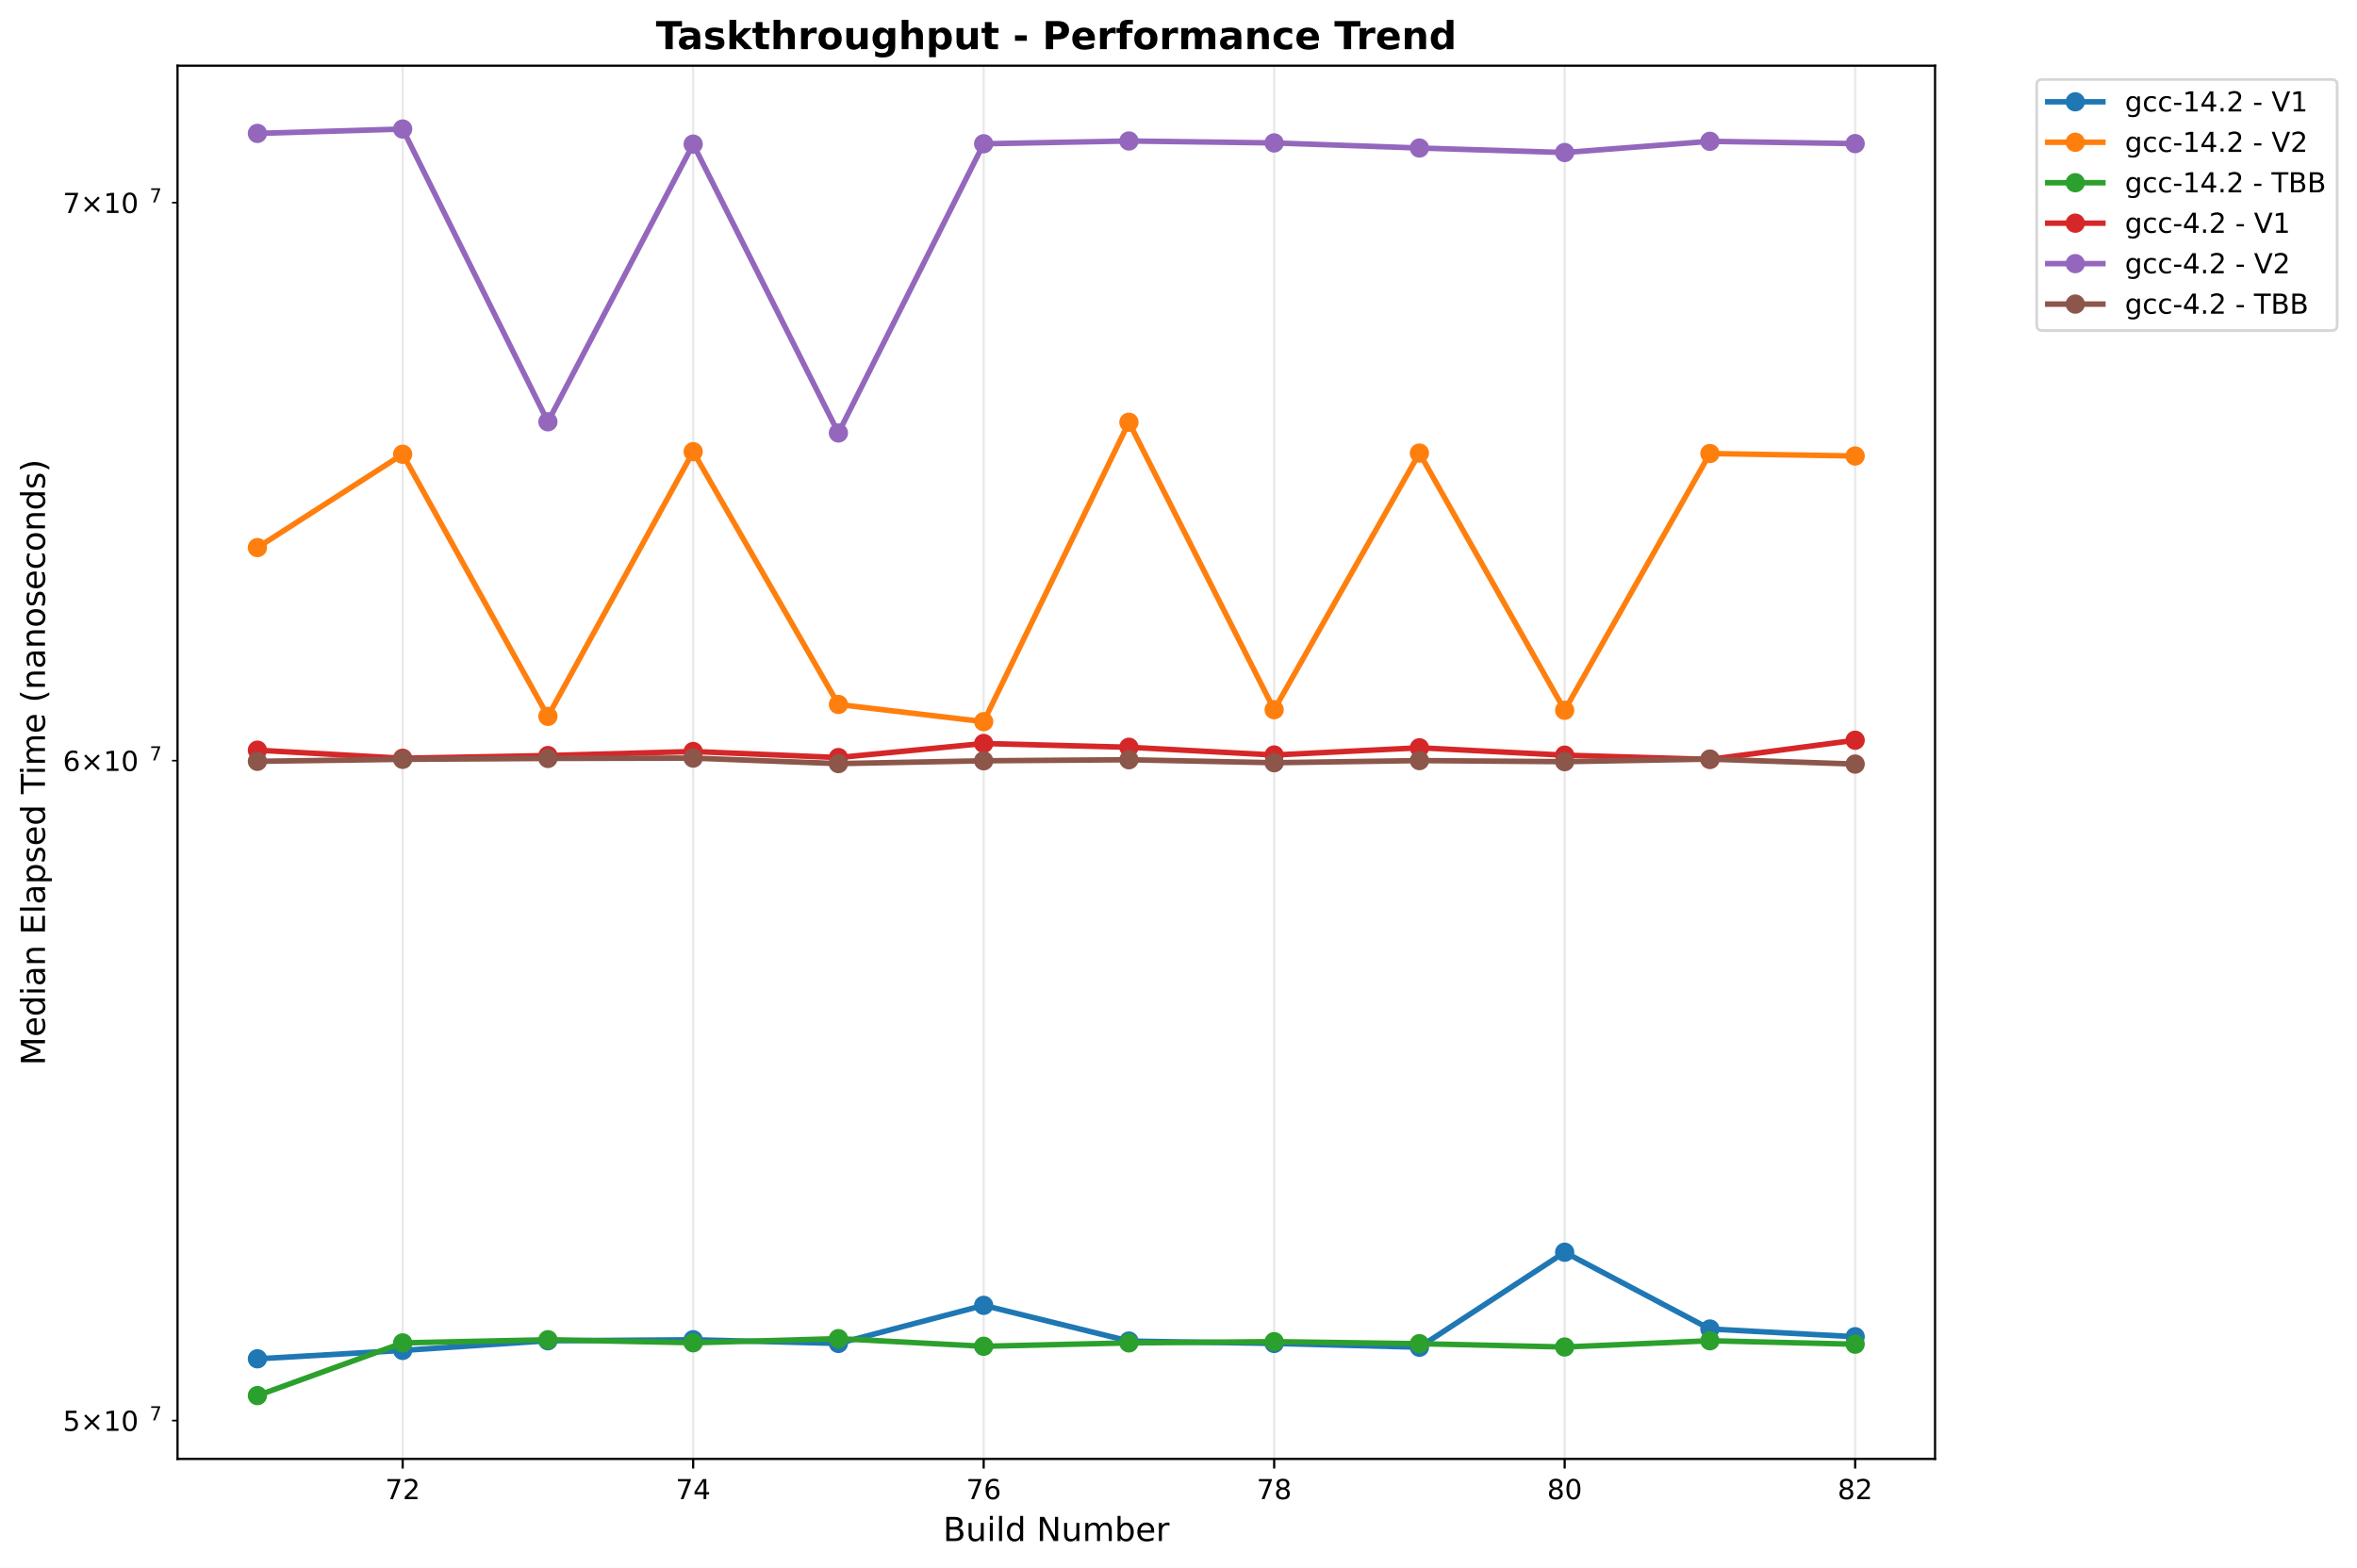
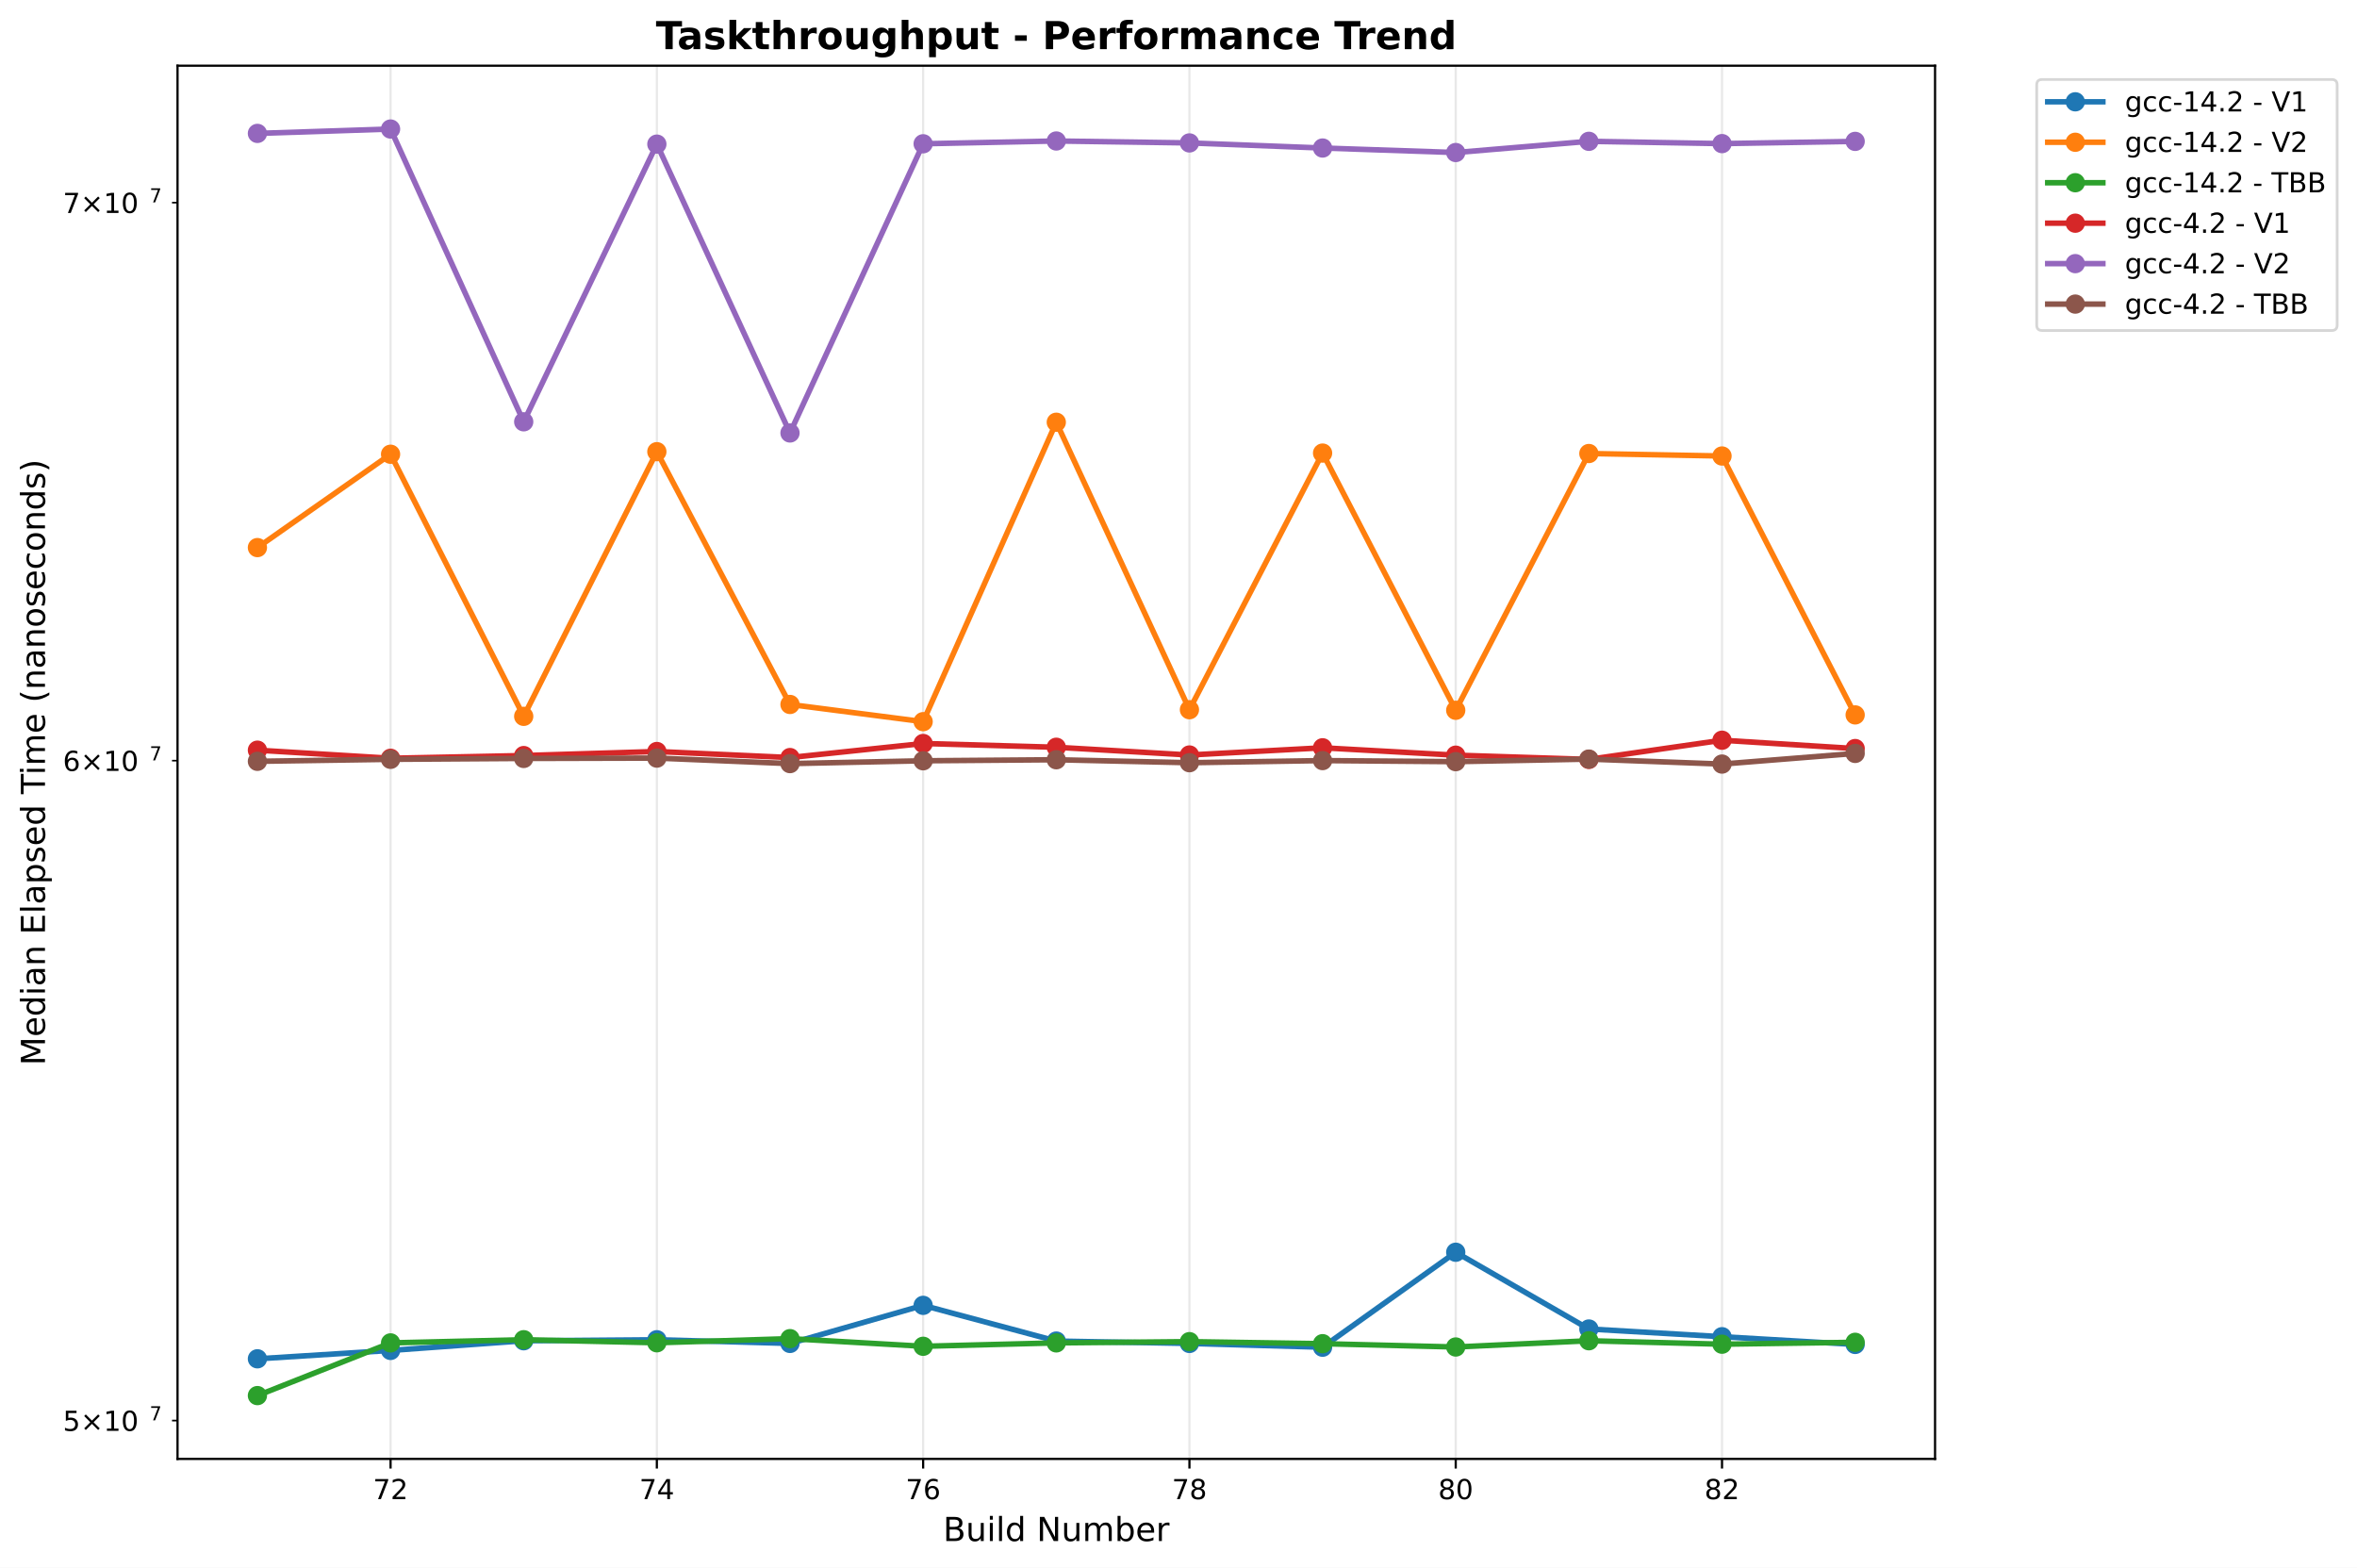
<svg xmlns="http://www.w3.org/2000/svg" xmlns:xlink="http://www.w3.org/1999/xlink" width="855.205pt" height="568.8pt" viewBox="0 0 855.205 568.8" version="1.1">
  <defs>
    <style type="text/css">*{stroke-linejoin: round; stroke-linecap: butt}</style>
  </defs>
  <g id="figure_1">
    <g id="patch_1">
      <path d="M 0 568.8  L 855.205 568.8  L 855.205 0  L 0 0  z " style="fill: #ffffff" />
    </g>
    <g id="axes_1">
      <g id="patch_2">
        <path d="M 64.414 529.308  L 702.107 529.308  L 702.107 23.838  L 64.414 23.838  z " style="fill: #ffffff" />
      </g>
      <g id="matplotlib.axis_1">
        <g id="xtick_1">
          <g id="line2d_1">
-             <path d="M 146.102 529.308  L 146.102 23.838  " clip-path="url(#p7b61c8b82a)" style="fill: none; stroke: #b0b0b0; stroke-opacity: 0.3; stroke-width: 0.8; stroke-linecap: square" />
+             <path d="M 141.71 529.308  L 141.71 23.838  " clip-path="url(#p2ae217df3e)" style="fill: none; stroke: #b0b0b0; stroke-opacity: 0.3; stroke-width: 0.8; stroke-linecap: square" />
          </g>
          <g id="line2d_2">
            <defs>
-               <path id="m04df147093" d="M 0 0  L 0 3.5  " style="stroke: #000000; stroke-width: 0.8" />
+               <path id="m5a48789bd7" d="M 0 0  L 0 3.5  " style="stroke: #000000; stroke-width: 0.8" />
            </defs>
            <g>
-               <use xlink:href="#m04df147093" x="146.102" y="529.308" style="stroke: #000000; stroke-width: 0.8" />
+               <use xlink:href="#m5a48789bd7" x="141.71" y="529.308" style="stroke: #000000; stroke-width: 0.8" />
            </g>
          </g>
          <g id="text_1">
-             <text style="font: 10px 'DejaVu Sans', 'Bitstream Vera Sans', 'Computer Modern Sans Serif', 'Lucida Grande', 'Verdana', 'Geneva', 'Lucid', 'Arial', 'Helvetica', 'Avant Garde', sans-serif; text-anchor: middle" x="146.102" y="543.907" transform="rotate(-0 146.1018 543.9066)">72</text>
+             <text style="font: 10px 'DejaVu Sans', 'Bitstream Vera Sans', 'Computer Modern Sans Serif', 'Lucida Grande', 'Verdana', 'Geneva', 'Lucid', 'Arial', 'Helvetica', 'Avant Garde', sans-serif; text-anchor: middle" x="141.71" y="543.907" transform="rotate(-0 141.71 543.9066)">72</text>
          </g>
        </g>
        <g id="xtick_2">
          <g id="line2d_3">
-             <path d="M 251.506 529.308  L 251.506 23.838  " clip-path="url(#p7b61c8b82a)" style="fill: none; stroke: #b0b0b0; stroke-opacity: 0.3; stroke-width: 0.8; stroke-linecap: square" />
+             <path d="M 238.33 529.308  L 238.33 23.838  " clip-path="url(#p2ae217df3e)" style="fill: none; stroke: #b0b0b0; stroke-opacity: 0.3; stroke-width: 0.8; stroke-linecap: square" />
          </g>
          <g id="line2d_4">
            <g>
-               <use xlink:href="#m04df147093" x="251.506" y="529.308" style="stroke: #000000; stroke-width: 0.8" />
+               <use xlink:href="#m5a48789bd7" x="238.33" y="529.308" style="stroke: #000000; stroke-width: 0.8" />
            </g>
          </g>
          <g id="text_2">
-             <text style="font: 10px 'DejaVu Sans', 'Bitstream Vera Sans', 'Computer Modern Sans Serif', 'Lucida Grande', 'Verdana', 'Geneva', 'Lucid', 'Arial', 'Helvetica', 'Avant Garde', sans-serif; text-anchor: middle" x="251.506" y="543.907" transform="rotate(-0 251.5057 543.9066)">74</text>
+             <text style="font: 10px 'DejaVu Sans', 'Bitstream Vera Sans', 'Computer Modern Sans Serif', 'Lucida Grande', 'Verdana', 'Geneva', 'Lucid', 'Arial', 'Helvetica', 'Avant Garde', sans-serif; text-anchor: middle" x="238.33" y="543.907" transform="rotate(-0 238.3302 543.9066)">74</text>
          </g>
        </g>
        <g id="xtick_3">
          <g id="line2d_5">
-             <path d="M 356.91 529.308  L 356.91 23.838  " clip-path="url(#p7b61c8b82a)" style="fill: none; stroke: #b0b0b0; stroke-opacity: 0.3; stroke-width: 0.8; stroke-linecap: square" />
+             <path d="M 334.95 529.308  L 334.95 23.838  " clip-path="url(#p2ae217df3e)" style="fill: none; stroke: #b0b0b0; stroke-opacity: 0.3; stroke-width: 0.8; stroke-linecap: square" />
          </g>
          <g id="line2d_6">
            <g>
-               <use xlink:href="#m04df147093" x="356.91" y="529.308" style="stroke: #000000; stroke-width: 0.8" />
+               <use xlink:href="#m5a48789bd7" x="334.95" y="529.308" style="stroke: #000000; stroke-width: 0.8" />
            </g>
          </g>
          <g id="text_3">
-             <text style="font: 10px 'DejaVu Sans', 'Bitstream Vera Sans', 'Computer Modern Sans Serif', 'Lucida Grande', 'Verdana', 'Geneva', 'Lucid', 'Arial', 'Helvetica', 'Avant Garde', sans-serif; text-anchor: middle" x="356.91" y="543.907" transform="rotate(-0 356.9096 543.9066)">76</text>
+             <text style="font: 10px 'DejaVu Sans', 'Bitstream Vera Sans', 'Computer Modern Sans Serif', 'Lucida Grande', 'Verdana', 'Geneva', 'Lucid', 'Arial', 'Helvetica', 'Avant Garde', sans-serif; text-anchor: middle" x="334.95" y="543.907" transform="rotate(-0 334.9505 543.9066)">76</text>
          </g>
        </g>
        <g id="xtick_4">
          <g id="line2d_7">
-             <path d="M 462.314 529.308  L 462.314 23.838  " clip-path="url(#p7b61c8b82a)" style="fill: none; stroke: #b0b0b0; stroke-opacity: 0.3; stroke-width: 0.8; stroke-linecap: square" />
+             <path d="M 431.571 529.308  L 431.571 23.838  " clip-path="url(#p2ae217df3e)" style="fill: none; stroke: #b0b0b0; stroke-opacity: 0.3; stroke-width: 0.8; stroke-linecap: square" />
          </g>
          <g id="line2d_8">
            <g>
-               <use xlink:href="#m04df147093" x="462.314" y="529.308" style="stroke: #000000; stroke-width: 0.8" />
+               <use xlink:href="#m5a48789bd7" x="431.571" y="529.308" style="stroke: #000000; stroke-width: 0.8" />
            </g>
          </g>
          <g id="text_4">
-             <text style="font: 10px 'DejaVu Sans', 'Bitstream Vera Sans', 'Computer Modern Sans Serif', 'Lucida Grande', 'Verdana', 'Geneva', 'Lucid', 'Arial', 'Helvetica', 'Avant Garde', sans-serif; text-anchor: middle" x="462.314" y="543.907" transform="rotate(-0 462.3136 543.9066)">78</text>
+             <text style="font: 10px 'DejaVu Sans', 'Bitstream Vera Sans', 'Computer Modern Sans Serif', 'Lucida Grande', 'Verdana', 'Geneva', 'Lucid', 'Arial', 'Helvetica', 'Avant Garde', sans-serif; text-anchor: middle" x="431.571" y="543.907" transform="rotate(-0 431.5708 543.9066)">78</text>
          </g>
        </g>
        <g id="xtick_5">
          <g id="line2d_9">
-             <path d="M 567.717 529.308  L 567.717 23.838  " clip-path="url(#p7b61c8b82a)" style="fill: none; stroke: #b0b0b0; stroke-opacity: 0.3; stroke-width: 0.8; stroke-linecap: square" />
+             <path d="M 528.191 529.308  L 528.191 23.838  " clip-path="url(#p2ae217df3e)" style="fill: none; stroke: #b0b0b0; stroke-opacity: 0.3; stroke-width: 0.8; stroke-linecap: square" />
          </g>
          <g id="line2d_10">
            <g>
-               <use xlink:href="#m04df147093" x="567.717" y="529.308" style="stroke: #000000; stroke-width: 0.8" />
+               <use xlink:href="#m5a48789bd7" x="528.191" y="529.308" style="stroke: #000000; stroke-width: 0.8" />
            </g>
          </g>
          <g id="text_5">
-             <text style="font: 10px 'DejaVu Sans', 'Bitstream Vera Sans', 'Computer Modern Sans Serif', 'Lucida Grande', 'Verdana', 'Geneva', 'Lucid', 'Arial', 'Helvetica', 'Avant Garde', sans-serif; text-anchor: middle" x="567.717" y="543.907" transform="rotate(-0 567.7175 543.9066)">80</text>
+             <text style="font: 10px 'DejaVu Sans', 'Bitstream Vera Sans', 'Computer Modern Sans Serif', 'Lucida Grande', 'Verdana', 'Geneva', 'Lucid', 'Arial', 'Helvetica', 'Avant Garde', sans-serif; text-anchor: middle" x="528.191" y="543.907" transform="rotate(-0 528.191 543.9066)">80</text>
          </g>
        </g>
        <g id="xtick_6">
          <g id="line2d_11">
-             <path d="M 673.121 529.308  L 673.121 23.838  " clip-path="url(#p7b61c8b82a)" style="fill: none; stroke: #b0b0b0; stroke-opacity: 0.3; stroke-width: 0.8; stroke-linecap: square" />
+             <path d="M 624.811 529.308  L 624.811 23.838  " clip-path="url(#p2ae217df3e)" style="fill: none; stroke: #b0b0b0; stroke-opacity: 0.3; stroke-width: 0.8; stroke-linecap: square" />
          </g>
          <g id="line2d_12">
            <g>
-               <use xlink:href="#m04df147093" x="673.121" y="529.308" style="stroke: #000000; stroke-width: 0.8" />
+               <use xlink:href="#m5a48789bd7" x="624.811" y="529.308" style="stroke: #000000; stroke-width: 0.8" />
            </g>
          </g>
          <g id="text_6">
-             <text style="font: 10px 'DejaVu Sans', 'Bitstream Vera Sans', 'Computer Modern Sans Serif', 'Lucida Grande', 'Verdana', 'Geneva', 'Lucid', 'Arial', 'Helvetica', 'Avant Garde', sans-serif; text-anchor: middle" x="673.121" y="543.907" transform="rotate(-0 673.1214 543.9066)">82</text>
+             <text style="font: 10px 'DejaVu Sans', 'Bitstream Vera Sans', 'Computer Modern Sans Serif', 'Lucida Grande', 'Verdana', 'Geneva', 'Lucid', 'Arial', 'Helvetica', 'Avant Garde', sans-serif; text-anchor: middle" x="624.811" y="543.907" transform="rotate(-0 624.8113 543.9066)">82</text>
          </g>
        </g>
        <g id="text_7">
          <text style="font: 12px 'DejaVu Sans', 'Bitstream Vera Sans', 'Computer Modern Sans Serif', 'Lucida Grande', 'Verdana', 'Geneva', 'Lucid', 'Arial', 'Helvetica', 'Avant Garde', sans-serif; text-anchor: middle" x="383.261" y="559.104" transform="rotate(-0 383.2606 559.1044)">Build Number</text>
        </g>
      </g>
      <g id="matplotlib.axis_2">
        <g id="ytick_1">
          <g id="line2d_13">
            <defs>
-               <path id="md4a0f8bca1" d="M 0 0  L -2 0  " style="stroke: #000000; stroke-width: 0.6" />
+               <path id="m6ea3a757bd" d="M 0 0  L -2 0  " style="stroke: #000000; stroke-width: 0.6" />
            </defs>
            <g>
-               <use xlink:href="#md4a0f8bca1" x="64.414" y="515.396" style="stroke: #000000; stroke-width: 0.6" />
+               <use xlink:href="#m6ea3a757bd" x="64.414" y="515.396" style="stroke: #000000; stroke-width: 0.6" />
            </g>
          </g>
          <g id="text_8">
            <g transform="translate(22.81375 519.1956)">
              <text>
                <tspan style="font: 10px 'DejaVu Sans'" x="0 8.311 18.638 25" y="-0.064">5×10</tspan>
                <tspan style="font: 7px 'DejaVu Sans'" x="31.458" y="-3.892">7</tspan>
              </text>
            </g>
          </g>
        </g>
        <g id="ytick_2">
          <g id="line2d_14">
            <g>
-               <use xlink:href="#md4a0f8bca1" x="64.414" y="275.964" style="stroke: #000000; stroke-width: 0.6" />
+               <use xlink:href="#m6ea3a757bd" x="64.414" y="275.964" style="stroke: #000000; stroke-width: 0.6" />
            </g>
          </g>
          <g id="text_9">
            <g transform="translate(22.81375 279.7627)">
              <text>
                <tspan style="font: 10px 'DejaVu Sans'" x="0 8.311 18.638 25" y="-0.064">6×10</tspan>
                <tspan style="font: 7px 'DejaVu Sans'" x="31.458" y="-3.892">7</tspan>
              </text>
            </g>
          </g>
        </g>
        <g id="ytick_3">
          <g id="line2d_15">
            <g>
-               <use xlink:href="#md4a0f8bca1" x="64.414" y="73.526" style="stroke: #000000; stroke-width: 0.6" />
+               <use xlink:href="#m6ea3a757bd" x="64.414" y="73.526" style="stroke: #000000; stroke-width: 0.6" />
            </g>
          </g>
          <g id="text_10">
            <g transform="translate(22.81375 77.3251)">
              <text>
                <tspan style="font: 10px 'DejaVu Sans'" x="0 8.311 18.638 25" y="-0.064">7×10</tspan>
                <tspan style="font: 7px 'DejaVu Sans'" x="31.458" y="-3.892">7</tspan>
              </text>
            </g>
          </g>
        </g>
        <g id="text_11">
          <text style="font: 12px 'DejaVu Sans', 'Bitstream Vera Sans', 'Computer Modern Sans Serif', 'Lucida Grande', 'Verdana', 'Geneva', 'Lucid', 'Arial', 'Helvetica', 'Avant Garde', sans-serif; text-anchor: middle" x="16.318" y="276.573" transform="rotate(-90 16.31812 276.573)">Median Elapsed Time (nanoseconds)</text>
        </g>
      </g>
      <g id="line2d_16">
-         <path d="M 93.4 492.984  L 146.102 489.945  L 198.804 486.44  L 251.506 486.071  L 304.208 487.407  L 356.91 473.592  L 409.612 486.548  L 462.314 487.413  L 515.016 488.784  L 567.717 454.324  L 620.419 482.17  L 673.121 484.969  " clip-path="url(#p7b61c8b82a)" style="fill: none; stroke: #1f77b4; stroke-width: 2; stroke-linecap: square" />
-         <defs>
-           <path id="md21b054bae" d="M 0 3  C 0.796 3 1.559 2.684 2.121 2.121  C 2.684 1.559 3 0.796 3 0  C 3 -0.796 2.684 -1.559 2.121 -2.121  C 1.559 -2.684 0.796 -3 0 -3  C -0.796 -3 -1.559 -2.684 -2.121 -2.121  C -2.684 -1.559 -3 -0.796 -3 0  C -3 0.796 -2.684 1.559 -2.121 2.121  C -1.559 2.684 -0.796 3 0 3  z " style="stroke: #1f77b4" />
-         </defs>
-         <g clip-path="url(#p7b61c8b82a)">
-           <use xlink:href="#md21b054bae" x="93.4" y="492.984" style="fill: #1f77b4; stroke: #1f77b4" />
-           <use xlink:href="#md21b054bae" x="146.102" y="489.945" style="fill: #1f77b4; stroke: #1f77b4" />
-           <use xlink:href="#md21b054bae" x="198.804" y="486.44" style="fill: #1f77b4; stroke: #1f77b4" />
-           <use xlink:href="#md21b054bae" x="251.506" y="486.071" style="fill: #1f77b4; stroke: #1f77b4" />
-           <use xlink:href="#md21b054bae" x="304.208" y="487.407" style="fill: #1f77b4; stroke: #1f77b4" />
-           <use xlink:href="#md21b054bae" x="356.91" y="473.592" style="fill: #1f77b4; stroke: #1f77b4" />
-           <use xlink:href="#md21b054bae" x="409.612" y="486.548" style="fill: #1f77b4; stroke: #1f77b4" />
-           <use xlink:href="#md21b054bae" x="462.314" y="487.413" style="fill: #1f77b4; stroke: #1f77b4" />
-           <use xlink:href="#md21b054bae" x="515.016" y="488.784" style="fill: #1f77b4; stroke: #1f77b4" />
-           <use xlink:href="#md21b054bae" x="567.717" y="454.324" style="fill: #1f77b4; stroke: #1f77b4" />
-           <use xlink:href="#md21b054bae" x="620.419" y="482.17" style="fill: #1f77b4; stroke: #1f77b4" />
-           <use xlink:href="#md21b054bae" x="673.121" y="484.969" style="fill: #1f77b4; stroke: #1f77b4" />
+         <path d="M 93.4 492.984  L 141.71 489.945  L 190.02 486.44  L 238.33 486.071  L 286.64 487.407  L 334.95 473.592  L 383.261 486.548  L 431.571 487.413  L 479.881 488.784  L 528.191 454.324  L 576.501 482.17  L 624.811 484.969  L 673.121 487.771  " clip-path="url(#p2ae217df3e)" style="fill: none; stroke: #1f77b4; stroke-width: 2; stroke-linecap: square" />
+         <defs>
+           <path id="m262941fcd4" d="M 0 3  C 0.796 3 1.559 2.684 2.121 2.121  C 2.684 1.559 3 0.796 3 0  C 3 -0.796 2.684 -1.559 2.121 -2.121  C 1.559 -2.684 0.796 -3 0 -3  C -0.796 -3 -1.559 -2.684 -2.121 -2.121  C -2.684 -1.559 -3 -0.796 -3 0  C -3 0.796 -2.684 1.559 -2.121 2.121  C -1.559 2.684 -0.796 3 0 3  z " style="stroke: #1f77b4" />
+         </defs>
+         <g clip-path="url(#p2ae217df3e)">
+           <use xlink:href="#m262941fcd4" x="93.4" y="492.984" style="fill: #1f77b4; stroke: #1f77b4" />
+           <use xlink:href="#m262941fcd4" x="141.71" y="489.945" style="fill: #1f77b4; stroke: #1f77b4" />
+           <use xlink:href="#m262941fcd4" x="190.02" y="486.44" style="fill: #1f77b4; stroke: #1f77b4" />
+           <use xlink:href="#m262941fcd4" x="238.33" y="486.071" style="fill: #1f77b4; stroke: #1f77b4" />
+           <use xlink:href="#m262941fcd4" x="286.64" y="487.407" style="fill: #1f77b4; stroke: #1f77b4" />
+           <use xlink:href="#m262941fcd4" x="334.95" y="473.592" style="fill: #1f77b4; stroke: #1f77b4" />
+           <use xlink:href="#m262941fcd4" x="383.261" y="486.548" style="fill: #1f77b4; stroke: #1f77b4" />
+           <use xlink:href="#m262941fcd4" x="431.571" y="487.413" style="fill: #1f77b4; stroke: #1f77b4" />
+           <use xlink:href="#m262941fcd4" x="479.881" y="488.784" style="fill: #1f77b4; stroke: #1f77b4" />
+           <use xlink:href="#m262941fcd4" x="528.191" y="454.324" style="fill: #1f77b4; stroke: #1f77b4" />
+           <use xlink:href="#m262941fcd4" x="576.501" y="482.17" style="fill: #1f77b4; stroke: #1f77b4" />
+           <use xlink:href="#m262941fcd4" x="624.811" y="484.969" style="fill: #1f77b4; stroke: #1f77b4" />
+           <use xlink:href="#m262941fcd4" x="673.121" y="487.771" style="fill: #1f77b4; stroke: #1f77b4" />
        </g>
      </g>
      <g id="line2d_17">
-         <path d="M 93.4 198.671  L 146.102 164.804  L 198.804 259.894  L 251.506 163.877  L 304.208 255.582  L 356.91 261.825  L 409.612 153.195  L 462.314 257.489  L 515.016 164.383  L 567.717 257.692  L 620.419 164.541  L 673.121 165.442  " clip-path="url(#p7b61c8b82a)" style="fill: none; stroke: #ff7f0e; stroke-width: 2; stroke-linecap: square" />
-         <defs>
-           <path id="mdd79657353" d="M 0 3  C 0.796 3 1.559 2.684 2.121 2.121  C 2.684 1.559 3 0.796 3 0  C 3 -0.796 2.684 -1.559 2.121 -2.121  C 1.559 -2.684 0.796 -3 0 -3  C -0.796 -3 -1.559 -2.684 -2.121 -2.121  C -2.684 -1.559 -3 -0.796 -3 0  C -3 0.796 -2.684 1.559 -2.121 2.121  C -1.559 2.684 -0.796 3 0 3  z " style="stroke: #ff7f0e" />
-         </defs>
-         <g clip-path="url(#p7b61c8b82a)">
-           <use xlink:href="#mdd79657353" x="93.4" y="198.671" style="fill: #ff7f0e; stroke: #ff7f0e" />
-           <use xlink:href="#mdd79657353" x="146.102" y="164.804" style="fill: #ff7f0e; stroke: #ff7f0e" />
-           <use xlink:href="#mdd79657353" x="198.804" y="259.894" style="fill: #ff7f0e; stroke: #ff7f0e" />
-           <use xlink:href="#mdd79657353" x="251.506" y="163.877" style="fill: #ff7f0e; stroke: #ff7f0e" />
-           <use xlink:href="#mdd79657353" x="304.208" y="255.582" style="fill: #ff7f0e; stroke: #ff7f0e" />
-           <use xlink:href="#mdd79657353" x="356.91" y="261.825" style="fill: #ff7f0e; stroke: #ff7f0e" />
-           <use xlink:href="#mdd79657353" x="409.612" y="153.195" style="fill: #ff7f0e; stroke: #ff7f0e" />
-           <use xlink:href="#mdd79657353" x="462.314" y="257.489" style="fill: #ff7f0e; stroke: #ff7f0e" />
-           <use xlink:href="#mdd79657353" x="515.016" y="164.383" style="fill: #ff7f0e; stroke: #ff7f0e" />
-           <use xlink:href="#mdd79657353" x="567.717" y="257.692" style="fill: #ff7f0e; stroke: #ff7f0e" />
-           <use xlink:href="#mdd79657353" x="620.419" y="164.541" style="fill: #ff7f0e; stroke: #ff7f0e" />
-           <use xlink:href="#mdd79657353" x="673.121" y="165.442" style="fill: #ff7f0e; stroke: #ff7f0e" />
+         <path d="M 93.4 198.671  L 141.71 164.804  L 190.02 259.894  L 238.33 163.877  L 286.64 255.582  L 334.95 261.825  L 383.261 153.195  L 431.571 257.489  L 479.881 164.383  L 528.191 257.692  L 576.501 164.541  L 624.811 165.442  L 673.121 259.374  " clip-path="url(#p2ae217df3e)" style="fill: none; stroke: #ff7f0e; stroke-width: 2; stroke-linecap: square" />
+         <defs>
+           <path id="m7653533f2c" d="M 0 3  C 0.796 3 1.559 2.684 2.121 2.121  C 2.684 1.559 3 0.796 3 0  C 3 -0.796 2.684 -1.559 2.121 -2.121  C 1.559 -2.684 0.796 -3 0 -3  C -0.796 -3 -1.559 -2.684 -2.121 -2.121  C -2.684 -1.559 -3 -0.796 -3 0  C -3 0.796 -2.684 1.559 -2.121 2.121  C -1.559 2.684 -0.796 3 0 3  z " style="stroke: #ff7f0e" />
+         </defs>
+         <g clip-path="url(#p2ae217df3e)">
+           <use xlink:href="#m7653533f2c" x="93.4" y="198.671" style="fill: #ff7f0e; stroke: #ff7f0e" />
+           <use xlink:href="#m7653533f2c" x="141.71" y="164.804" style="fill: #ff7f0e; stroke: #ff7f0e" />
+           <use xlink:href="#m7653533f2c" x="190.02" y="259.894" style="fill: #ff7f0e; stroke: #ff7f0e" />
+           <use xlink:href="#m7653533f2c" x="238.33" y="163.877" style="fill: #ff7f0e; stroke: #ff7f0e" />
+           <use xlink:href="#m7653533f2c" x="286.64" y="255.582" style="fill: #ff7f0e; stroke: #ff7f0e" />
+           <use xlink:href="#m7653533f2c" x="334.95" y="261.825" style="fill: #ff7f0e; stroke: #ff7f0e" />
+           <use xlink:href="#m7653533f2c" x="383.261" y="153.195" style="fill: #ff7f0e; stroke: #ff7f0e" />
+           <use xlink:href="#m7653533f2c" x="431.571" y="257.489" style="fill: #ff7f0e; stroke: #ff7f0e" />
+           <use xlink:href="#m7653533f2c" x="479.881" y="164.383" style="fill: #ff7f0e; stroke: #ff7f0e" />
+           <use xlink:href="#m7653533f2c" x="528.191" y="257.692" style="fill: #ff7f0e; stroke: #ff7f0e" />
+           <use xlink:href="#m7653533f2c" x="576.501" y="164.541" style="fill: #ff7f0e; stroke: #ff7f0e" />
+           <use xlink:href="#m7653533f2c" x="624.811" y="165.442" style="fill: #ff7f0e; stroke: #ff7f0e" />
+           <use xlink:href="#m7653533f2c" x="673.121" y="259.374" style="fill: #ff7f0e; stroke: #ff7f0e" />
        </g>
      </g>
      <g id="line2d_18">
-         <path d="M 93.4 506.332  L 146.102 487.212  L 198.804 486.058  L 251.506 487.17  L 304.208 485.671  L 356.91 488.442  L 409.612 487.213  L 462.314 486.76  L 515.016 487.501  L 567.717 488.701  L 620.419 486.435  L 673.121 487.686  " clip-path="url(#p7b61c8b82a)" style="fill: none; stroke: #2ca02c; stroke-width: 2; stroke-linecap: square" />
-         <defs>
-           <path id="m0dd9ccbb01" d="M 0 3  C 0.796 3 1.559 2.684 2.121 2.121  C 2.684 1.559 3 0.796 3 0  C 3 -0.796 2.684 -1.559 2.121 -2.121  C 1.559 -2.684 0.796 -3 0 -3  C -0.796 -3 -1.559 -2.684 -2.121 -2.121  C -2.684 -1.559 -3 -0.796 -3 0  C -3 0.796 -2.684 1.559 -2.121 2.121  C -1.559 2.684 -0.796 3 0 3  z " style="stroke: #2ca02c" />
-         </defs>
-         <g clip-path="url(#p7b61c8b82a)">
-           <use xlink:href="#m0dd9ccbb01" x="93.4" y="506.332" style="fill: #2ca02c; stroke: #2ca02c" />
-           <use xlink:href="#m0dd9ccbb01" x="146.102" y="487.212" style="fill: #2ca02c; stroke: #2ca02c" />
-           <use xlink:href="#m0dd9ccbb01" x="198.804" y="486.058" style="fill: #2ca02c; stroke: #2ca02c" />
-           <use xlink:href="#m0dd9ccbb01" x="251.506" y="487.17" style="fill: #2ca02c; stroke: #2ca02c" />
-           <use xlink:href="#m0dd9ccbb01" x="304.208" y="485.671" style="fill: #2ca02c; stroke: #2ca02c" />
-           <use xlink:href="#m0dd9ccbb01" x="356.91" y="488.442" style="fill: #2ca02c; stroke: #2ca02c" />
-           <use xlink:href="#m0dd9ccbb01" x="409.612" y="487.213" style="fill: #2ca02c; stroke: #2ca02c" />
-           <use xlink:href="#m0dd9ccbb01" x="462.314" y="486.76" style="fill: #2ca02c; stroke: #2ca02c" />
-           <use xlink:href="#m0dd9ccbb01" x="515.016" y="487.501" style="fill: #2ca02c; stroke: #2ca02c" />
-           <use xlink:href="#m0dd9ccbb01" x="567.717" y="488.701" style="fill: #2ca02c; stroke: #2ca02c" />
-           <use xlink:href="#m0dd9ccbb01" x="620.419" y="486.435" style="fill: #2ca02c; stroke: #2ca02c" />
-           <use xlink:href="#m0dd9ccbb01" x="673.121" y="487.686" style="fill: #2ca02c; stroke: #2ca02c" />
+         <path d="M 93.4 506.332  L 141.71 487.212  L 190.02 486.058  L 238.33 487.17  L 286.64 485.671  L 334.95 488.442  L 383.261 487.213  L 431.571 486.76  L 479.881 487.501  L 528.191 488.701  L 576.501 486.435  L 624.811 487.686  L 673.121 487  " clip-path="url(#p2ae217df3e)" style="fill: none; stroke: #2ca02c; stroke-width: 2; stroke-linecap: square" />
+         <defs>
+           <path id="m799aca1912" d="M 0 3  C 0.796 3 1.559 2.684 2.121 2.121  C 2.684 1.559 3 0.796 3 0  C 3 -0.796 2.684 -1.559 2.121 -2.121  C 1.559 -2.684 0.796 -3 0 -3  C -0.796 -3 -1.559 -2.684 -2.121 -2.121  C -2.684 -1.559 -3 -0.796 -3 0  C -3 0.796 -2.684 1.559 -2.121 2.121  C -1.559 2.684 -0.796 3 0 3  z " style="stroke: #2ca02c" />
+         </defs>
+         <g clip-path="url(#p2ae217df3e)">
+           <use xlink:href="#m799aca1912" x="93.4" y="506.332" style="fill: #2ca02c; stroke: #2ca02c" />
+           <use xlink:href="#m799aca1912" x="141.71" y="487.212" style="fill: #2ca02c; stroke: #2ca02c" />
+           <use xlink:href="#m799aca1912" x="190.02" y="486.058" style="fill: #2ca02c; stroke: #2ca02c" />
+           <use xlink:href="#m799aca1912" x="238.33" y="487.17" style="fill: #2ca02c; stroke: #2ca02c" />
+           <use xlink:href="#m799aca1912" x="286.64" y="485.671" style="fill: #2ca02c; stroke: #2ca02c" />
+           <use xlink:href="#m799aca1912" x="334.95" y="488.442" style="fill: #2ca02c; stroke: #2ca02c" />
+           <use xlink:href="#m799aca1912" x="383.261" y="487.213" style="fill: #2ca02c; stroke: #2ca02c" />
+           <use xlink:href="#m799aca1912" x="431.571" y="486.76" style="fill: #2ca02c; stroke: #2ca02c" />
+           <use xlink:href="#m799aca1912" x="479.881" y="487.501" style="fill: #2ca02c; stroke: #2ca02c" />
+           <use xlink:href="#m799aca1912" x="528.191" y="488.701" style="fill: #2ca02c; stroke: #2ca02c" />
+           <use xlink:href="#m799aca1912" x="576.501" y="486.435" style="fill: #2ca02c; stroke: #2ca02c" />
+           <use xlink:href="#m799aca1912" x="624.811" y="487.686" style="fill: #2ca02c; stroke: #2ca02c" />
+           <use xlink:href="#m799aca1912" x="673.121" y="487" style="fill: #2ca02c; stroke: #2ca02c" />
        </g>
      </g>
      <g id="line2d_19">
-         <path d="M 93.4 272.171  L 146.102 275.106  L 198.804 274.123  L 251.506 272.651  L 304.208 274.844  L 356.91 269.742  L 409.612 271.109  L 462.314 273.919  L 515.016 271.302  L 567.717 273.982  L 620.419 275.518  L 673.121 268.56  " clip-path="url(#p7b61c8b82a)" style="fill: none; stroke: #d62728; stroke-width: 2; stroke-linecap: square" />
-         <defs>
-           <path id="m3429d47af4" d="M 0 3  C 0.796 3 1.559 2.684 2.121 2.121  C 2.684 1.559 3 0.796 3 0  C 3 -0.796 2.684 -1.559 2.121 -2.121  C 1.559 -2.684 0.796 -3 0 -3  C -0.796 -3 -1.559 -2.684 -2.121 -2.121  C -2.684 -1.559 -3 -0.796 -3 0  C -3 0.796 -2.684 1.559 -2.121 2.121  C -1.559 2.684 -0.796 3 0 3  z " style="stroke: #d62728" />
-         </defs>
-         <g clip-path="url(#p7b61c8b82a)">
-           <use xlink:href="#m3429d47af4" x="93.4" y="272.171" style="fill: #d62728; stroke: #d62728" />
-           <use xlink:href="#m3429d47af4" x="146.102" y="275.106" style="fill: #d62728; stroke: #d62728" />
-           <use xlink:href="#m3429d47af4" x="198.804" y="274.123" style="fill: #d62728; stroke: #d62728" />
-           <use xlink:href="#m3429d47af4" x="251.506" y="272.651" style="fill: #d62728; stroke: #d62728" />
-           <use xlink:href="#m3429d47af4" x="304.208" y="274.844" style="fill: #d62728; stroke: #d62728" />
-           <use xlink:href="#m3429d47af4" x="356.91" y="269.742" style="fill: #d62728; stroke: #d62728" />
-           <use xlink:href="#m3429d47af4" x="409.612" y="271.109" style="fill: #d62728; stroke: #d62728" />
-           <use xlink:href="#m3429d47af4" x="462.314" y="273.919" style="fill: #d62728; stroke: #d62728" />
-           <use xlink:href="#m3429d47af4" x="515.016" y="271.302" style="fill: #d62728; stroke: #d62728" />
-           <use xlink:href="#m3429d47af4" x="567.717" y="273.982" style="fill: #d62728; stroke: #d62728" />
-           <use xlink:href="#m3429d47af4" x="620.419" y="275.518" style="fill: #d62728; stroke: #d62728" />
-           <use xlink:href="#m3429d47af4" x="673.121" y="268.56" style="fill: #d62728; stroke: #d62728" />
+         <path d="M 93.4 272.171  L 141.71 275.106  L 190.02 274.123  L 238.33 272.651  L 286.64 274.844  L 334.95 269.742  L 383.261 271.109  L 431.571 273.919  L 479.881 271.302  L 528.191 273.982  L 576.501 275.518  L 624.811 268.56  L 673.121 271.577  " clip-path="url(#p2ae217df3e)" style="fill: none; stroke: #d62728; stroke-width: 2; stroke-linecap: square" />
+         <defs>
+           <path id="m08f1353568" d="M 0 3  C 0.796 3 1.559 2.684 2.121 2.121  C 2.684 1.559 3 0.796 3 0  C 3 -0.796 2.684 -1.559 2.121 -2.121  C 1.559 -2.684 0.796 -3 0 -3  C -0.796 -3 -1.559 -2.684 -2.121 -2.121  C -2.684 -1.559 -3 -0.796 -3 0  C -3 0.796 -2.684 1.559 -2.121 2.121  C -1.559 2.684 -0.796 3 0 3  z " style="stroke: #d62728" />
+         </defs>
+         <g clip-path="url(#p2ae217df3e)">
+           <use xlink:href="#m08f1353568" x="93.4" y="272.171" style="fill: #d62728; stroke: #d62728" />
+           <use xlink:href="#m08f1353568" x="141.71" y="275.106" style="fill: #d62728; stroke: #d62728" />
+           <use xlink:href="#m08f1353568" x="190.02" y="274.123" style="fill: #d62728; stroke: #d62728" />
+           <use xlink:href="#m08f1353568" x="238.33" y="272.651" style="fill: #d62728; stroke: #d62728" />
+           <use xlink:href="#m08f1353568" x="286.64" y="274.844" style="fill: #d62728; stroke: #d62728" />
+           <use xlink:href="#m08f1353568" x="334.95" y="269.742" style="fill: #d62728; stroke: #d62728" />
+           <use xlink:href="#m08f1353568" x="383.261" y="271.109" style="fill: #d62728; stroke: #d62728" />
+           <use xlink:href="#m08f1353568" x="431.571" y="273.919" style="fill: #d62728; stroke: #d62728" />
+           <use xlink:href="#m08f1353568" x="479.881" y="271.302" style="fill: #d62728; stroke: #d62728" />
+           <use xlink:href="#m08f1353568" x="528.191" y="273.982" style="fill: #d62728; stroke: #d62728" />
+           <use xlink:href="#m08f1353568" x="576.501" y="275.518" style="fill: #d62728; stroke: #d62728" />
+           <use xlink:href="#m08f1353568" x="624.811" y="268.56" style="fill: #d62728; stroke: #d62728" />
+           <use xlink:href="#m08f1353568" x="673.121" y="271.577" style="fill: #d62728; stroke: #d62728" />
        </g>
      </g>
      <g id="line2d_20">
-         <path d="M 93.4 48.4  L 146.102 46.814  L 198.804 153.031  L 251.506 52.294  L 304.208 157.082  L 356.91 52.165  L 409.612 51.153  L 462.314 51.855  L 515.016 53.703  L 567.717 55.338  L 620.419 51.274  L 673.121 52.103  " clip-path="url(#p7b61c8b82a)" style="fill: none; stroke: #9467bd; stroke-width: 2; stroke-linecap: square" />
-         <defs>
-           <path id="mc8b9023277" d="M 0 3  C 0.796 3 1.559 2.684 2.121 2.121  C 2.684 1.559 3 0.796 3 0  C 3 -0.796 2.684 -1.559 2.121 -2.121  C 1.559 -2.684 0.796 -3 0 -3  C -0.796 -3 -1.559 -2.684 -2.121 -2.121  C -2.684 -1.559 -3 -0.796 -3 0  C -3 0.796 -2.684 1.559 -2.121 2.121  C -1.559 2.684 -0.796 3 0 3  z " style="stroke: #9467bd" />
-         </defs>
-         <g clip-path="url(#p7b61c8b82a)">
-           <use xlink:href="#mc8b9023277" x="93.4" y="48.4" style="fill: #9467bd; stroke: #9467bd" />
-           <use xlink:href="#mc8b9023277" x="146.102" y="46.814" style="fill: #9467bd; stroke: #9467bd" />
-           <use xlink:href="#mc8b9023277" x="198.804" y="153.031" style="fill: #9467bd; stroke: #9467bd" />
-           <use xlink:href="#mc8b9023277" x="251.506" y="52.294" style="fill: #9467bd; stroke: #9467bd" />
-           <use xlink:href="#mc8b9023277" x="304.208" y="157.082" style="fill: #9467bd; stroke: #9467bd" />
-           <use xlink:href="#mc8b9023277" x="356.91" y="52.165" style="fill: #9467bd; stroke: #9467bd" />
-           <use xlink:href="#mc8b9023277" x="409.612" y="51.153" style="fill: #9467bd; stroke: #9467bd" />
-           <use xlink:href="#mc8b9023277" x="462.314" y="51.855" style="fill: #9467bd; stroke: #9467bd" />
-           <use xlink:href="#mc8b9023277" x="515.016" y="53.703" style="fill: #9467bd; stroke: #9467bd" />
-           <use xlink:href="#mc8b9023277" x="567.717" y="55.338" style="fill: #9467bd; stroke: #9467bd" />
-           <use xlink:href="#mc8b9023277" x="620.419" y="51.274" style="fill: #9467bd; stroke: #9467bd" />
-           <use xlink:href="#mc8b9023277" x="673.121" y="52.103" style="fill: #9467bd; stroke: #9467bd" />
+         <path d="M 93.4 48.4  L 141.71 46.814  L 190.02 153.031  L 238.33 52.294  L 286.64 157.082  L 334.95 52.165  L 383.261 51.153  L 431.571 51.855  L 479.881 53.703  L 528.191 55.338  L 576.501 51.274  L 624.811 52.103  L 673.121 51.294  " clip-path="url(#p2ae217df3e)" style="fill: none; stroke: #9467bd; stroke-width: 2; stroke-linecap: square" />
+         <defs>
+           <path id="m672f2aa64d" d="M 0 3  C 0.796 3 1.559 2.684 2.121 2.121  C 2.684 1.559 3 0.796 3 0  C 3 -0.796 2.684 -1.559 2.121 -2.121  C 1.559 -2.684 0.796 -3 0 -3  C -0.796 -3 -1.559 -2.684 -2.121 -2.121  C -2.684 -1.559 -3 -0.796 -3 0  C -3 0.796 -2.684 1.559 -2.121 2.121  C -1.559 2.684 -0.796 3 0 3  z " style="stroke: #9467bd" />
+         </defs>
+         <g clip-path="url(#p2ae217df3e)">
+           <use xlink:href="#m672f2aa64d" x="93.4" y="48.4" style="fill: #9467bd; stroke: #9467bd" />
+           <use xlink:href="#m672f2aa64d" x="141.71" y="46.814" style="fill: #9467bd; stroke: #9467bd" />
+           <use xlink:href="#m672f2aa64d" x="190.02" y="153.031" style="fill: #9467bd; stroke: #9467bd" />
+           <use xlink:href="#m672f2aa64d" x="238.33" y="52.294" style="fill: #9467bd; stroke: #9467bd" />
+           <use xlink:href="#m672f2aa64d" x="286.64" y="157.082" style="fill: #9467bd; stroke: #9467bd" />
+           <use xlink:href="#m672f2aa64d" x="334.95" y="52.165" style="fill: #9467bd; stroke: #9467bd" />
+           <use xlink:href="#m672f2aa64d" x="383.261" y="51.153" style="fill: #9467bd; stroke: #9467bd" />
+           <use xlink:href="#m672f2aa64d" x="431.571" y="51.855" style="fill: #9467bd; stroke: #9467bd" />
+           <use xlink:href="#m672f2aa64d" x="479.881" y="53.703" style="fill: #9467bd; stroke: #9467bd" />
+           <use xlink:href="#m672f2aa64d" x="528.191" y="55.338" style="fill: #9467bd; stroke: #9467bd" />
+           <use xlink:href="#m672f2aa64d" x="576.501" y="51.274" style="fill: #9467bd; stroke: #9467bd" />
+           <use xlink:href="#m672f2aa64d" x="624.811" y="52.103" style="fill: #9467bd; stroke: #9467bd" />
+           <use xlink:href="#m672f2aa64d" x="673.121" y="51.294" style="fill: #9467bd; stroke: #9467bd" />
        </g>
      </g>
      <g id="line2d_21">
-         <path d="M 93.4 276.213  L 146.102 275.49  L 198.804 275.171  L 251.506 275.042  L 304.208 277.042  L 356.91 276.016  L 409.612 275.641  L 462.314 276.719  L 515.016 275.947  L 567.717 276.336  L 620.419 275.411  L 673.121 277.211  " clip-path="url(#p7b61c8b82a)" style="fill: none; stroke: #8c564b; stroke-width: 2; stroke-linecap: square" />
-         <defs>
-           <path id="mc84f769282" d="M 0 3  C 0.796 3 1.559 2.684 2.121 2.121  C 2.684 1.559 3 0.796 3 0  C 3 -0.796 2.684 -1.559 2.121 -2.121  C 1.559 -2.684 0.796 -3 0 -3  C -0.796 -3 -1.559 -2.684 -2.121 -2.121  C -2.684 -1.559 -3 -0.796 -3 0  C -3 0.796 -2.684 1.559 -2.121 2.121  C -1.559 2.684 -0.796 3 0 3  z " style="stroke: #8c564b" />
-         </defs>
-         <g clip-path="url(#p7b61c8b82a)">
-           <use xlink:href="#mc84f769282" x="93.4" y="276.213" style="fill: #8c564b; stroke: #8c564b" />
-           <use xlink:href="#mc84f769282" x="146.102" y="275.49" style="fill: #8c564b; stroke: #8c564b" />
-           <use xlink:href="#mc84f769282" x="198.804" y="275.171" style="fill: #8c564b; stroke: #8c564b" />
-           <use xlink:href="#mc84f769282" x="251.506" y="275.042" style="fill: #8c564b; stroke: #8c564b" />
-           <use xlink:href="#mc84f769282" x="304.208" y="277.042" style="fill: #8c564b; stroke: #8c564b" />
-           <use xlink:href="#mc84f769282" x="356.91" y="276.016" style="fill: #8c564b; stroke: #8c564b" />
-           <use xlink:href="#mc84f769282" x="409.612" y="275.641" style="fill: #8c564b; stroke: #8c564b" />
-           <use xlink:href="#mc84f769282" x="462.314" y="276.719" style="fill: #8c564b; stroke: #8c564b" />
-           <use xlink:href="#mc84f769282" x="515.016" y="275.947" style="fill: #8c564b; stroke: #8c564b" />
-           <use xlink:href="#mc84f769282" x="567.717" y="276.336" style="fill: #8c564b; stroke: #8c564b" />
-           <use xlink:href="#mc84f769282" x="620.419" y="275.411" style="fill: #8c564b; stroke: #8c564b" />
-           <use xlink:href="#mc84f769282" x="673.121" y="277.211" style="fill: #8c564b; stroke: #8c564b" />
+         <path d="M 93.4 276.213  L 141.71 275.49  L 190.02 275.171  L 238.33 275.042  L 286.64 277.042  L 334.95 276.016  L 383.261 275.641  L 431.571 276.719  L 479.881 275.947  L 528.191 276.336  L 576.501 275.411  L 624.811 277.211  L 673.121 273.349  " clip-path="url(#p2ae217df3e)" style="fill: none; stroke: #8c564b; stroke-width: 2; stroke-linecap: square" />
+         <defs>
+           <path id="m5d19584d7f" d="M 0 3  C 0.796 3 1.559 2.684 2.121 2.121  C 2.684 1.559 3 0.796 3 0  C 3 -0.796 2.684 -1.559 2.121 -2.121  C 1.559 -2.684 0.796 -3 0 -3  C -0.796 -3 -1.559 -2.684 -2.121 -2.121  C -2.684 -1.559 -3 -0.796 -3 0  C -3 0.796 -2.684 1.559 -2.121 2.121  C -1.559 2.684 -0.796 3 0 3  z " style="stroke: #8c564b" />
+         </defs>
+         <g clip-path="url(#p2ae217df3e)">
+           <use xlink:href="#m5d19584d7f" x="93.4" y="276.213" style="fill: #8c564b; stroke: #8c564b" />
+           <use xlink:href="#m5d19584d7f" x="141.71" y="275.49" style="fill: #8c564b; stroke: #8c564b" />
+           <use xlink:href="#m5d19584d7f" x="190.02" y="275.171" style="fill: #8c564b; stroke: #8c564b" />
+           <use xlink:href="#m5d19584d7f" x="238.33" y="275.042" style="fill: #8c564b; stroke: #8c564b" />
+           <use xlink:href="#m5d19584d7f" x="286.64" y="277.042" style="fill: #8c564b; stroke: #8c564b" />
+           <use xlink:href="#m5d19584d7f" x="334.95" y="276.016" style="fill: #8c564b; stroke: #8c564b" />
+           <use xlink:href="#m5d19584d7f" x="383.261" y="275.641" style="fill: #8c564b; stroke: #8c564b" />
+           <use xlink:href="#m5d19584d7f" x="431.571" y="276.719" style="fill: #8c564b; stroke: #8c564b" />
+           <use xlink:href="#m5d19584d7f" x="479.881" y="275.947" style="fill: #8c564b; stroke: #8c564b" />
+           <use xlink:href="#m5d19584d7f" x="528.191" y="276.336" style="fill: #8c564b; stroke: #8c564b" />
+           <use xlink:href="#m5d19584d7f" x="576.501" y="275.411" style="fill: #8c564b; stroke: #8c564b" />
+           <use xlink:href="#m5d19584d7f" x="624.811" y="277.211" style="fill: #8c564b; stroke: #8c564b" />
+           <use xlink:href="#m5d19584d7f" x="673.121" y="273.349" style="fill: #8c564b; stroke: #8c564b" />
        </g>
      </g>
      <g id="patch_3">
        <path d="M 64.414 529.308  L 64.414 23.838  " style="fill: none; stroke: #000000; stroke-width: 0.8; stroke-linejoin: miter; stroke-linecap: square" />
      </g>
      <g id="patch_4">
        <path d="M 702.107 529.308  L 702.107 23.838  " style="fill: none; stroke: #000000; stroke-width: 0.8; stroke-linejoin: miter; stroke-linecap: square" />
      </g>
      <g id="patch_5">
        <path d="M 64.414 529.308  L 702.107 529.308  " style="fill: none; stroke: #000000; stroke-width: 0.8; stroke-linejoin: miter; stroke-linecap: square" />
      </g>
      <g id="patch_6">
        <path d="M 64.414 23.838  L 702.107 23.838  " style="fill: none; stroke: #000000; stroke-width: 0.8; stroke-linejoin: miter; stroke-linecap: square" />
      </g>
      <g id="text_12">
        <text style="font: 700 14px 'DejaVu Sans', 'Bitstream Vera Sans', 'Computer Modern Sans Serif', 'Lucida Grande', 'Verdana', 'Geneva', 'Lucid', 'Arial', 'Helvetica', 'Avant Garde', sans-serif; text-anchor: middle" x="383.261" y="17.838" transform="rotate(-0 383.2606 17.83781)">Taskthroughput - Performance Trend</text>
      </g>
      <g id="legend_1">
        <g id="patch_7">
          <path d="M 740.992 119.907  L 846.005 119.907  Q 848.005 119.907 848.005 117.907  L 848.005 30.838  Q 848.005 28.838 846.005 28.838  L 740.992 28.838  Q 738.992 28.838 738.992 30.838  L 738.992 117.907  Q 738.992 119.907 740.992 119.907  z " style="fill: #ffffff; opacity: 0.8; stroke: #cccccc; stroke-linejoin: miter" />
        </g>
        <g id="line2d_22">
          <path d="M 742.992 36.936  L 752.992 36.936  L 762.992 36.936  " style="fill: none; stroke: #1f77b4; stroke-width: 2; stroke-linecap: square" />
          <g>
-             <use xlink:href="#md21b054bae" x="752.992" y="36.936" style="fill: #1f77b4; stroke: #1f77b4" />
+             <use xlink:href="#m262941fcd4" x="752.992" y="36.936" style="fill: #1f77b4; stroke: #1f77b4" />
          </g>
        </g>
        <g id="text_13">
          <text style="font: 10px 'DejaVu Sans', 'Bitstream Vera Sans', 'Computer Modern Sans Serif', 'Lucida Grande', 'Verdana', 'Geneva', 'Lucid', 'Arial', 'Helvetica', 'Avant Garde', sans-serif; text-anchor: start" x="770.992" y="40.436" transform="rotate(-0 770.9922 40.43625)">gcc-14.2 - V1</text>
        </g>
        <g id="line2d_23">
          <path d="M 742.992 51.614  L 752.992 51.614  L 762.992 51.614  " style="fill: none; stroke: #ff7f0e; stroke-width: 2; stroke-linecap: square" />
          <g>
-             <use xlink:href="#mdd79657353" x="752.992" y="51.614" style="fill: #ff7f0e; stroke: #ff7f0e" />
+             <use xlink:href="#m7653533f2c" x="752.992" y="51.614" style="fill: #ff7f0e; stroke: #ff7f0e" />
          </g>
        </g>
        <g id="text_14">
          <text style="font: 10px 'DejaVu Sans', 'Bitstream Vera Sans', 'Computer Modern Sans Serif', 'Lucida Grande', 'Verdana', 'Geneva', 'Lucid', 'Arial', 'Helvetica', 'Avant Garde', sans-serif; text-anchor: start" x="770.992" y="55.114" transform="rotate(-0 770.9922 55.11438)">gcc-14.2 - V2</text>
        </g>
        <g id="line2d_24">
          <path d="M 742.992 66.293  L 752.992 66.293  L 762.992 66.293  " style="fill: none; stroke: #2ca02c; stroke-width: 2; stroke-linecap: square" />
          <g>
-             <use xlink:href="#m0dd9ccbb01" x="752.992" y="66.293" style="fill: #2ca02c; stroke: #2ca02c" />
+             <use xlink:href="#m799aca1912" x="752.992" y="66.293" style="fill: #2ca02c; stroke: #2ca02c" />
          </g>
        </g>
        <g id="text_15">
          <text style="font: 10px 'DejaVu Sans', 'Bitstream Vera Sans', 'Computer Modern Sans Serif', 'Lucida Grande', 'Verdana', 'Geneva', 'Lucid', 'Arial', 'Helvetica', 'Avant Garde', sans-serif; text-anchor: start" x="770.992" y="69.793" transform="rotate(-0 770.9922 69.7925)">gcc-14.2 - TBB</text>
        </g>
        <g id="line2d_25">
          <path d="M 742.992 80.971  L 752.992 80.971  L 762.992 80.971  " style="fill: none; stroke: #d62728; stroke-width: 2; stroke-linecap: square" />
          <g>
-             <use xlink:href="#m3429d47af4" x="752.992" y="80.971" style="fill: #d62728; stroke: #d62728" />
+             <use xlink:href="#m08f1353568" x="752.992" y="80.971" style="fill: #d62728; stroke: #d62728" />
          </g>
        </g>
        <g id="text_16">
          <text style="font: 10px 'DejaVu Sans', 'Bitstream Vera Sans', 'Computer Modern Sans Serif', 'Lucida Grande', 'Verdana', 'Geneva', 'Lucid', 'Arial', 'Helvetica', 'Avant Garde', sans-serif; text-anchor: start" x="770.992" y="84.471" transform="rotate(-0 770.9922 84.47062)">gcc-4.2 - V1</text>
        </g>
        <g id="line2d_26">
          <path d="M 742.992 95.649  L 752.992 95.649  L 762.992 95.649  " style="fill: none; stroke: #9467bd; stroke-width: 2; stroke-linecap: square" />
          <g>
-             <use xlink:href="#mc8b9023277" x="752.992" y="95.649" style="fill: #9467bd; stroke: #9467bd" />
+             <use xlink:href="#m672f2aa64d" x="752.992" y="95.649" style="fill: #9467bd; stroke: #9467bd" />
          </g>
        </g>
        <g id="text_17">
          <text style="font: 10px 'DejaVu Sans', 'Bitstream Vera Sans', 'Computer Modern Sans Serif', 'Lucida Grande', 'Verdana', 'Geneva', 'Lucid', 'Arial', 'Helvetica', 'Avant Garde', sans-serif; text-anchor: start" x="770.992" y="99.149" transform="rotate(-0 770.9922 99.14875)">gcc-4.2 - V2</text>
        </g>
        <g id="line2d_27">
          <path d="M 742.992 110.327  L 752.992 110.327  L 762.992 110.327  " style="fill: none; stroke: #8c564b; stroke-width: 2; stroke-linecap: square" />
          <g>
-             <use xlink:href="#mc84f769282" x="752.992" y="110.327" style="fill: #8c564b; stroke: #8c564b" />
+             <use xlink:href="#m5d19584d7f" x="752.992" y="110.327" style="fill: #8c564b; stroke: #8c564b" />
          </g>
        </g>
        <g id="text_18">
          <text style="font: 10px 'DejaVu Sans', 'Bitstream Vera Sans', 'Computer Modern Sans Serif', 'Lucida Grande', 'Verdana', 'Geneva', 'Lucid', 'Arial', 'Helvetica', 'Avant Garde', sans-serif; text-anchor: start" x="770.992" y="113.827" transform="rotate(-0 770.9922 113.8269)">gcc-4.2 - TBB</text>
        </g>
      </g>
    </g>
  </g>
  <defs>
-     <clipPath id="p7b61c8b82a">
+     <clipPath id="p2ae217df3e">
      <rect x="64.414" y="23.838" width="637.694" height="505.47" />
    </clipPath>
  </defs>
</svg>
